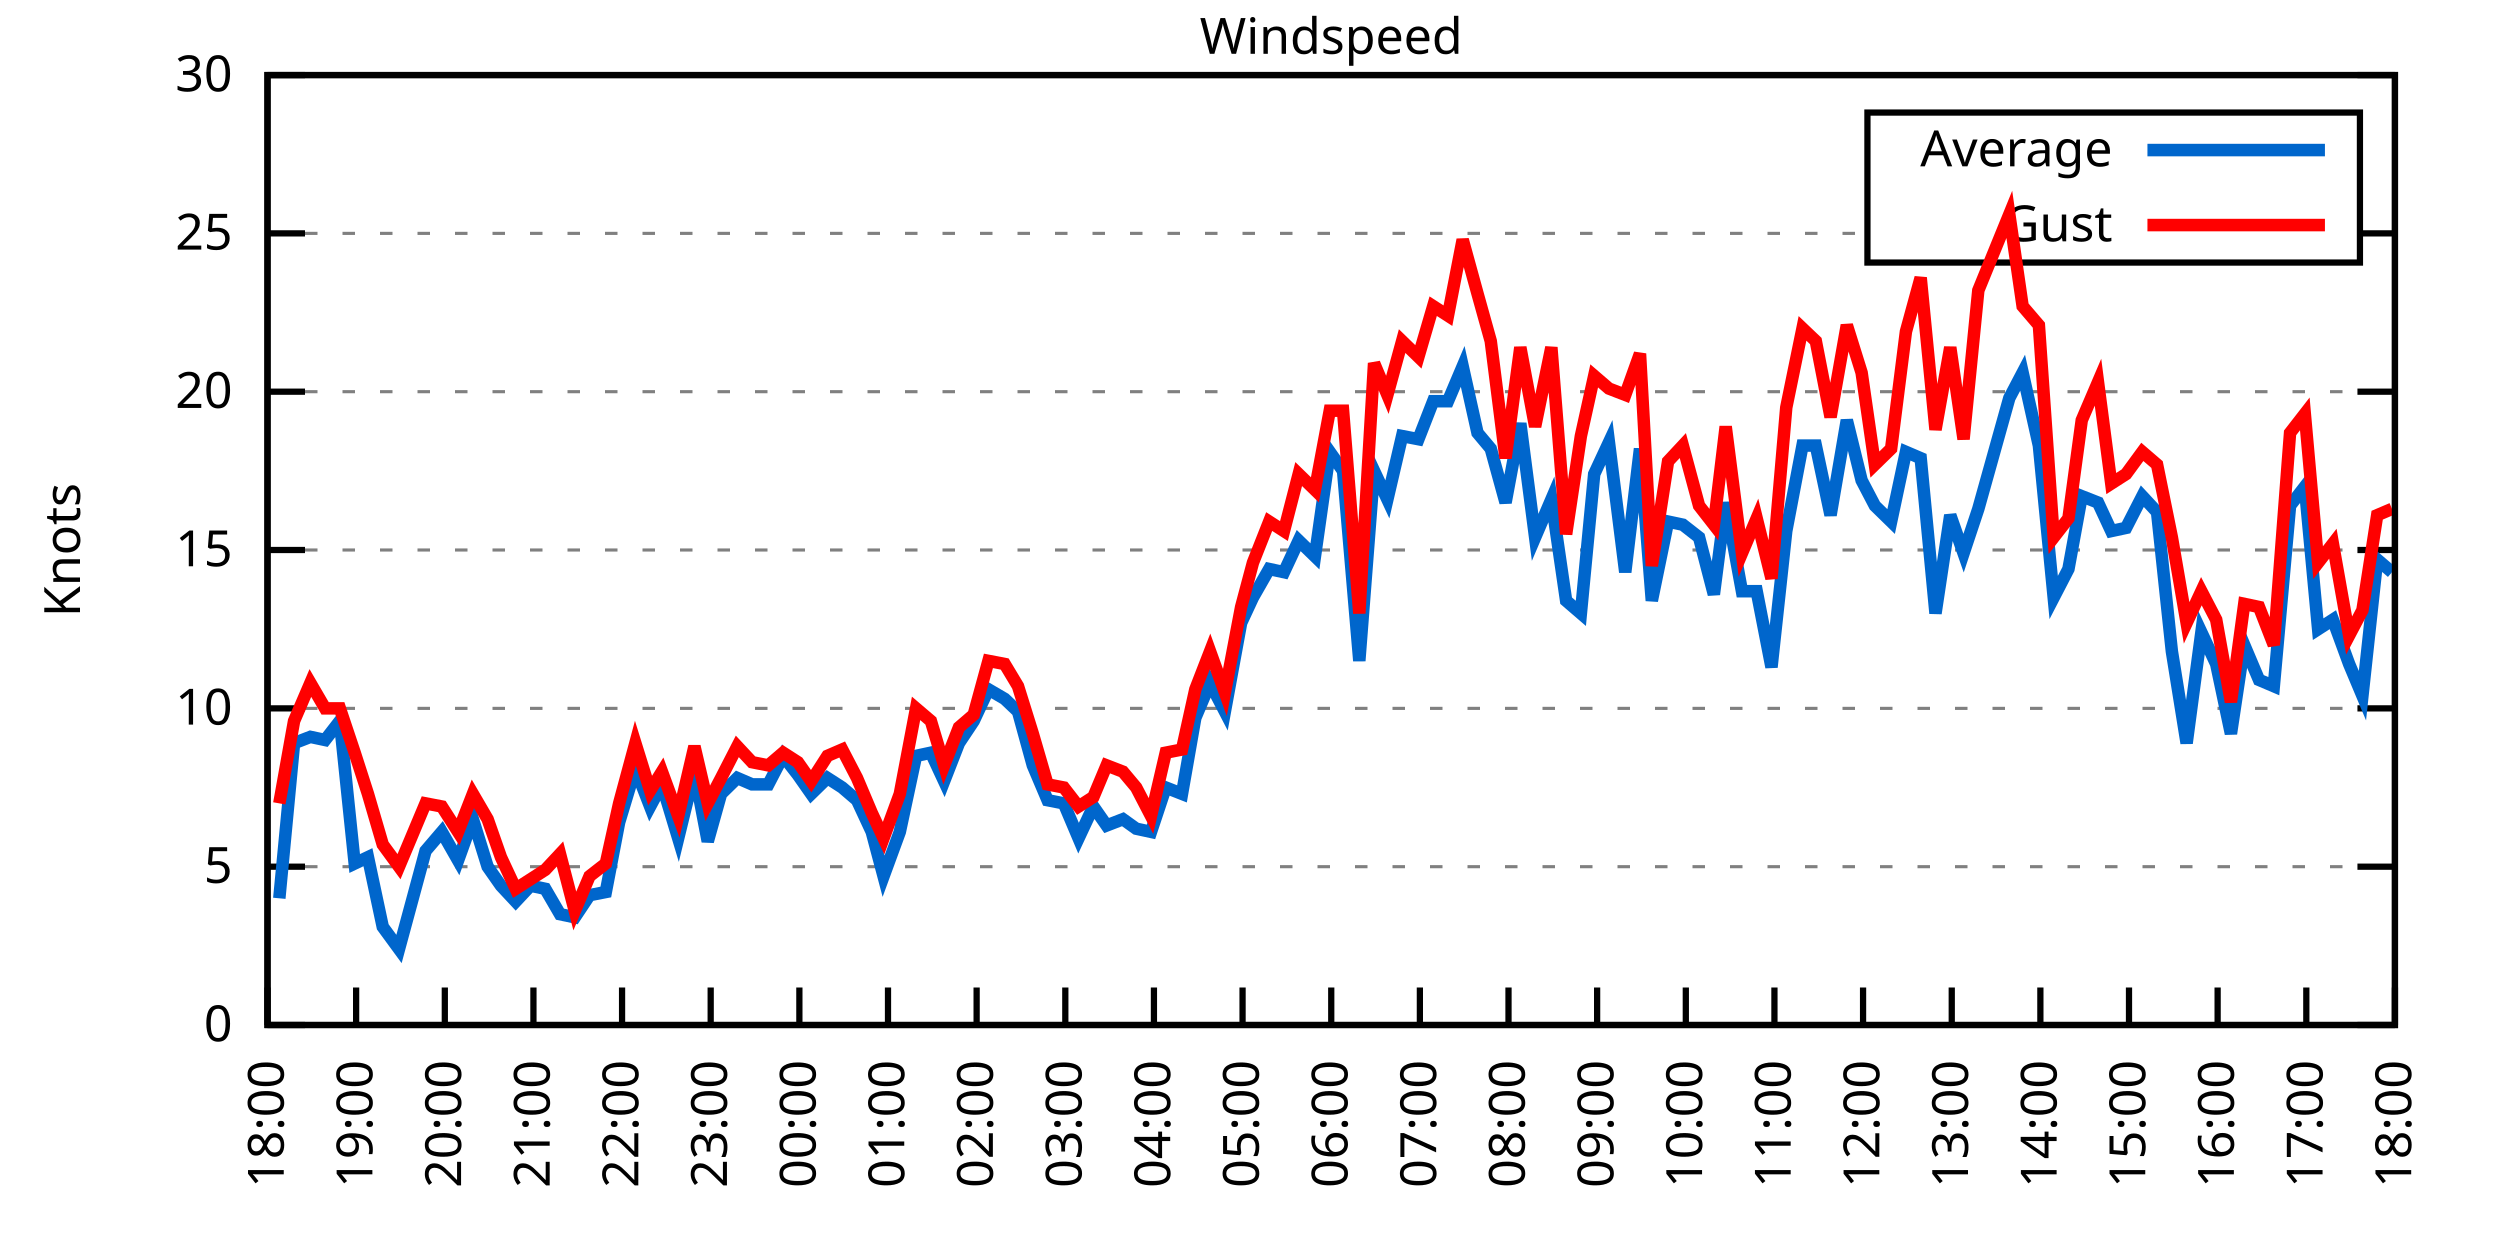
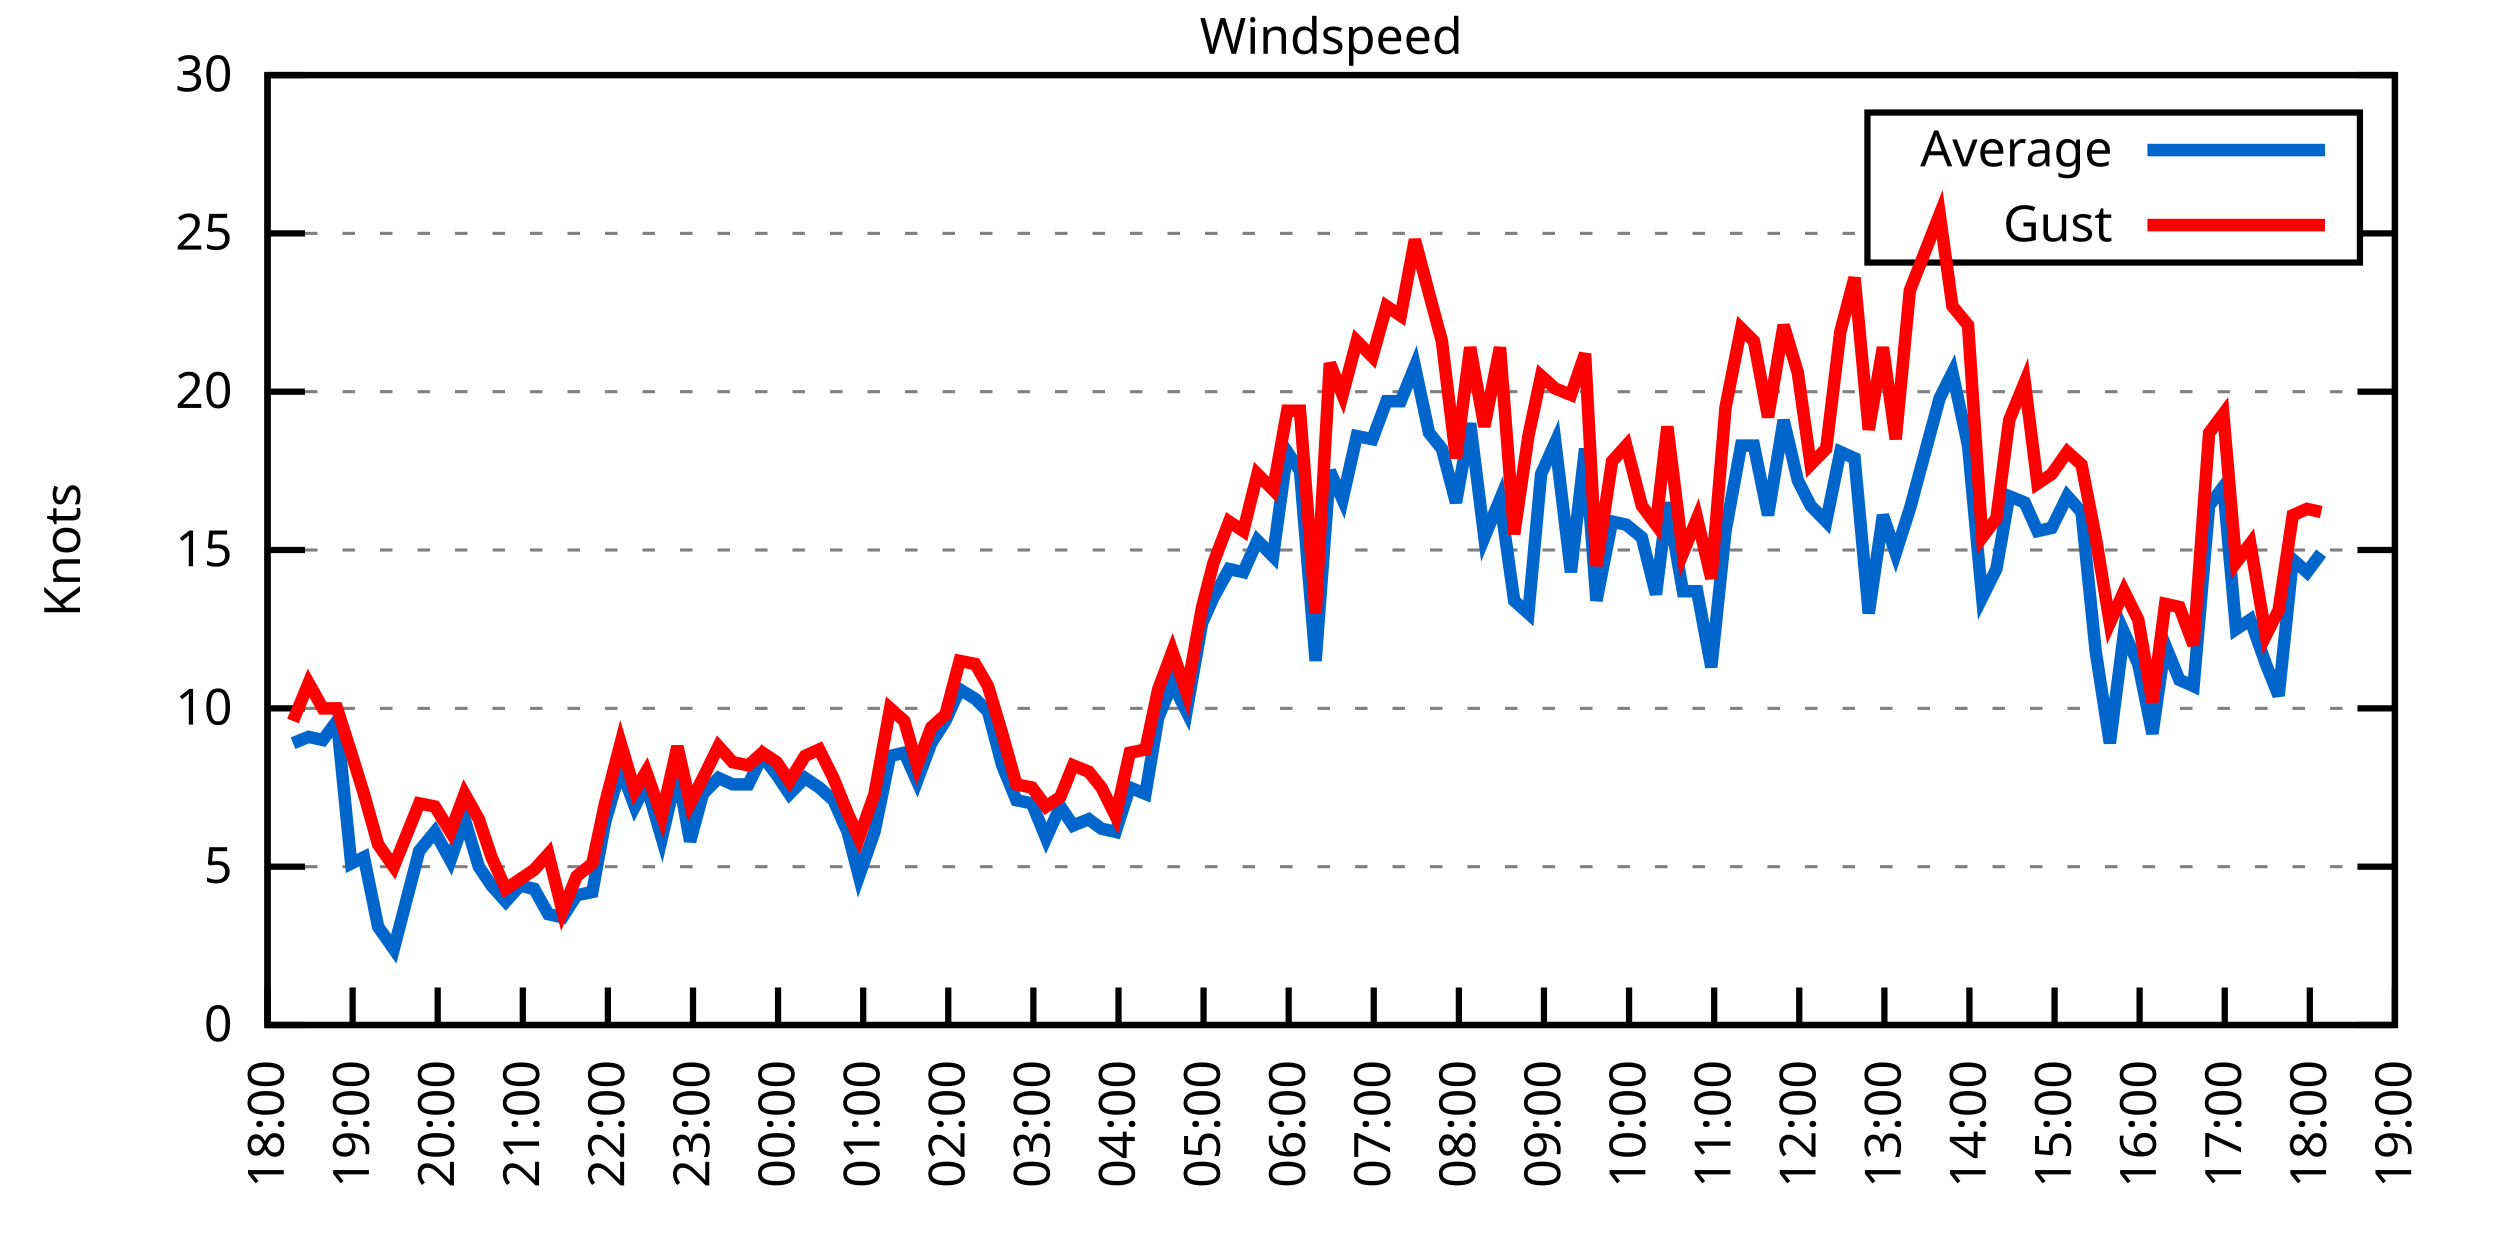
<svg xmlns="http://www.w3.org/2000/svg" xmlns:xlink="http://www.w3.org/1999/xlink" width="400" height="200" viewBox="0 0 400 200">
  <g id="gnuplot_canvas">
    <rect x="0" y="0" width="400" height="200" fill="none" />
    <defs>
      <circle id="gpDot" r="0.5" stroke-width="0.5" stroke="currentColor" />
      <path id="gpPt0" stroke-width="0.333" stroke="currentColor" d="M-1,0 h2 M0,-1 v2" />
      <path id="gpPt1" stroke-width="0.333" stroke="currentColor" d="M-1,-1 L1,1 M1,-1 L-1,1" />
      <path id="gpPt2" stroke-width="0.333" stroke="currentColor" d="M-1,0 L1,0 M0,-1 L0,1 M-1,-1 L1,1 M-1,1 L1,-1" />
      <rect id="gpPt3" stroke-width="0.333" stroke="currentColor" x="-1" y="-1" width="2" height="2" />
      <rect id="gpPt4" stroke-width="0.333" stroke="currentColor" fill="currentColor" x="-1" y="-1" width="2" height="2" />
      <circle id="gpPt5" stroke-width="0.333" stroke="currentColor" cx="0" cy="0" r="1" />
      <use xlink:href="#gpPt5" id="gpPt6" fill="currentColor" stroke="none" />
      <path id="gpPt7" stroke-width="0.333" stroke="currentColor" d="M0,-1.33 L-1.33,0.67 L1.33,0.67 z" />
      <use xlink:href="#gpPt7" id="gpPt8" fill="currentColor" stroke="none" />
      <use xlink:href="#gpPt7" id="gpPt9" stroke="currentColor" transform="rotate(180)" />
      <use xlink:href="#gpPt9" id="gpPt10" fill="currentColor" stroke="none" />
      <use xlink:href="#gpPt3" id="gpPt11" stroke="currentColor" transform="rotate(45)" />
      <use xlink:href="#gpPt11" id="gpPt12" fill="currentColor" stroke="none" />
      <path id="gpPt13" stroke-width="0.333" stroke="currentColor" d="M0,1.330 L1.265,0.411 L0.782,-1.067 L-0.782,-1.076 L-1.265,0.411 z" />
      <use xlink:href="#gpPt13" id="gpPt14" fill="currentColor" stroke="none" />
      <filter id="textbox" filterUnits="objectBoundingBox" x="0" y="0" height="1" width="1">
        <feFlood flood-color="white" flood-opacity="1" result="bgnd" />
        <feComposite in="SourceGraphic" in2="bgnd" operator="atop" />
      </filter>
      <filter id="greybox" filterUnits="objectBoundingBox" x="0" y="0" height="1" width="1">
        <feFlood flood-color="lightgrey" flood-opacity="1" result="grey" />
        <feComposite in="SourceGraphic" in2="grey" operator="atop" />
      </filter>
    </defs>
    <g fill="none" color="white" stroke="currentColor" stroke-width="1.00" stroke-linecap="butt" stroke-linejoin="miter">
</g>
    <g fill="none" color="black" stroke="currentColor" stroke-width="1.00" stroke-linecap="butt" stroke-linejoin="miter">
      <g stroke="none" shape-rendering="crispEdges">
        <polygon fill="rgb(255, 255, 255)" points="42.80,164.00 383.18,164.00 383.18,12.02 42.80,12.02 " />
      </g>
    </g>
    <g fill="none" color="black" stroke="currentColor" stroke-width="1.00" stroke-linecap="butt" stroke-linejoin="miter">
</g>
    <g fill="none" color="black" stroke="black" stroke-width="0.50" stroke-linecap="butt" stroke-linejoin="miter">
</g>
    <g fill="none" color="gray" stroke="currentColor" stroke-width="0.50" stroke-linecap="butt" stroke-linejoin="miter">
      <path stroke="gray" stroke-dasharray="2,4" class="gridline" d="M42.80,164.00 L383.19,164.00  " />
    </g>
    <g fill="none" color="gray" stroke="gray" stroke-width="1.00" stroke-linecap="butt" stroke-linejoin="miter">
</g>
    <g fill="none" color="black" stroke="currentColor" stroke-width="1.00" stroke-linecap="butt" stroke-linejoin="miter">
      <path stroke="black" d="M42.80,164.00 L48.80,164.00 M383.19,164.00 L377.19,164.00  " />
      <g transform="translate(37.20,166.60)" stroke="none" fill="black" font-family="Sans" font-size="8.00" text-anchor="end">
        <text>
          <tspan font-family="Sans"> 0</tspan>
        </text>
      </g>
    </g>
    <g fill="none" color="black" stroke="currentColor" stroke-width="1.00" stroke-linecap="butt" stroke-linejoin="miter">
</g>
    <g fill="none" color="black" stroke="black" stroke-width="0.50" stroke-linecap="butt" stroke-linejoin="miter">
</g>
    <g fill="none" color="gray" stroke="currentColor" stroke-width="0.50" stroke-linecap="butt" stroke-linejoin="miter">
      <path stroke="gray" stroke-dasharray="2,4" class="gridline" d="M42.80,138.67 L383.19,138.67  " />
    </g>
    <g fill="none" color="gray" stroke="gray" stroke-width="1.00" stroke-linecap="butt" stroke-linejoin="miter">
</g>
    <g fill="none" color="black" stroke="currentColor" stroke-width="1.00" stroke-linecap="butt" stroke-linejoin="miter">
      <path stroke="black" d="M42.80,138.67 L48.80,138.67 M383.19,138.67 L377.19,138.67  " />
      <g transform="translate(37.20,141.27)" stroke="none" fill="black" font-family="Sans" font-size="8.00" text-anchor="end">
        <text>
          <tspan font-family="Sans"> 5</tspan>
        </text>
      </g>
    </g>
    <g fill="none" color="black" stroke="currentColor" stroke-width="1.00" stroke-linecap="butt" stroke-linejoin="miter">
</g>
    <g fill="none" color="black" stroke="black" stroke-width="0.50" stroke-linecap="butt" stroke-linejoin="miter">
</g>
    <g fill="none" color="gray" stroke="currentColor" stroke-width="0.50" stroke-linecap="butt" stroke-linejoin="miter">
      <path stroke="gray" stroke-dasharray="2,4" class="gridline" d="M42.80,113.34 L383.19,113.34  " />
    </g>
    <g fill="none" color="gray" stroke="gray" stroke-width="1.00" stroke-linecap="butt" stroke-linejoin="miter">
</g>
    <g fill="none" color="black" stroke="currentColor" stroke-width="1.00" stroke-linecap="butt" stroke-linejoin="miter">
      <path stroke="black" d="M42.80,113.34 L48.80,113.34 M383.19,113.34 L377.19,113.34  " />
      <g transform="translate(37.20,115.94)" stroke="none" fill="black" font-family="Sans" font-size="8.00" text-anchor="end">
        <text>
          <tspan font-family="Sans"> 10</tspan>
        </text>
      </g>
    </g>
    <g fill="none" color="black" stroke="currentColor" stroke-width="1.00" stroke-linecap="butt" stroke-linejoin="miter">
</g>
    <g fill="none" color="black" stroke="black" stroke-width="0.50" stroke-linecap="butt" stroke-linejoin="miter">
</g>
    <g fill="none" color="gray" stroke="currentColor" stroke-width="0.50" stroke-linecap="butt" stroke-linejoin="miter">
      <path stroke="gray" stroke-dasharray="2,4" class="gridline" d="M42.80,88.00 L383.19,88.00  " />
    </g>
    <g fill="none" color="gray" stroke="gray" stroke-width="1.00" stroke-linecap="butt" stroke-linejoin="miter">
</g>
    <g fill="none" color="black" stroke="currentColor" stroke-width="1.00" stroke-linecap="butt" stroke-linejoin="miter">
      <path stroke="black" d="M42.80,88.00 L48.80,88.00 M383.19,88.00 L377.19,88.00  " />
      <g transform="translate(37.20,90.60)" stroke="none" fill="black" font-family="Sans" font-size="8.00" text-anchor="end">
        <text>
          <tspan font-family="Sans"> 15</tspan>
        </text>
      </g>
    </g>
    <g fill="none" color="black" stroke="currentColor" stroke-width="1.00" stroke-linecap="butt" stroke-linejoin="miter">
</g>
    <g fill="none" color="black" stroke="black" stroke-width="0.50" stroke-linecap="butt" stroke-linejoin="miter">
</g>
    <g fill="none" color="gray" stroke="currentColor" stroke-width="0.50" stroke-linecap="butt" stroke-linejoin="miter">
      <path stroke="gray" stroke-dasharray="2,4" class="gridline" d="M42.80,62.67 L383.19,62.67  " />
    </g>
    <g fill="none" color="gray" stroke="gray" stroke-width="1.00" stroke-linecap="butt" stroke-linejoin="miter">
</g>
    <g fill="none" color="black" stroke="currentColor" stroke-width="1.00" stroke-linecap="butt" stroke-linejoin="miter">
      <path stroke="black" d="M42.80,62.67 L48.80,62.67 M383.19,62.67 L377.19,62.67  " />
      <g transform="translate(37.20,65.27)" stroke="none" fill="black" font-family="Sans" font-size="8.00" text-anchor="end">
        <text>
          <tspan font-family="Sans"> 20</tspan>
        </text>
      </g>
    </g>
    <g fill="none" color="black" stroke="currentColor" stroke-width="1.00" stroke-linecap="butt" stroke-linejoin="miter">
</g>
    <g fill="none" color="black" stroke="black" stroke-width="0.50" stroke-linecap="butt" stroke-linejoin="miter">
</g>
    <g fill="none" color="gray" stroke="currentColor" stroke-width="0.50" stroke-linecap="butt" stroke-linejoin="miter">
      <path stroke="gray" stroke-dasharray="2,4" class="gridline" d="M42.80,37.34 L298.79,37.34 M377.59,37.34 L383.19,37.34  " />
    </g>
    <g fill="none" color="gray" stroke="gray" stroke-width="1.00" stroke-linecap="butt" stroke-linejoin="miter">
</g>
    <g fill="none" color="black" stroke="currentColor" stroke-width="1.00" stroke-linecap="butt" stroke-linejoin="miter">
      <path stroke="black" d="M42.80,37.34 L48.80,37.34 M383.19,37.34 L377.19,37.34  " />
      <g transform="translate(37.20,39.94)" stroke="none" fill="black" font-family="Sans" font-size="8.00" text-anchor="end">
        <text>
          <tspan font-family="Sans"> 25</tspan>
        </text>
      </g>
    </g>
    <g fill="none" color="black" stroke="currentColor" stroke-width="1.00" stroke-linecap="butt" stroke-linejoin="miter">
</g>
    <g fill="none" color="black" stroke="black" stroke-width="0.50" stroke-linecap="butt" stroke-linejoin="miter">
</g>
    <g fill="none" color="gray" stroke="currentColor" stroke-width="0.50" stroke-linecap="butt" stroke-linejoin="miter">
      <path stroke="gray" stroke-dasharray="2,4" class="gridline" d="M42.80,12.01 L383.19,12.01  " />
    </g>
    <g fill="none" color="gray" stroke="gray" stroke-width="1.00" stroke-linecap="butt" stroke-linejoin="miter">
</g>
    <g fill="none" color="black" stroke="currentColor" stroke-width="1.00" stroke-linecap="butt" stroke-linejoin="miter">
      <path stroke="black" d="M42.80,12.01 L48.80,12.01 M383.19,12.01 L377.19,12.01  " />
      <g transform="translate(37.20,14.61)" stroke="none" fill="black" font-family="Sans" font-size="8.00" text-anchor="end">
        <text>
          <tspan font-family="Sans"> 30</tspan>
        </text>
      </g>
    </g>
    <g fill="none" color="black" stroke="currentColor" stroke-width="1.00" stroke-linecap="butt" stroke-linejoin="miter">
      <path stroke="black" d="M42.80,164.00 L42.80,158.00  " />
      <g transform="translate(45.40,169.60) rotate(270.00)" stroke="none" fill="black" font-family="Sans" font-size="8.00" text-anchor="end">
        <text>
          <tspan font-family="Sans">18:00</tspan>
        </text>
      </g>
    </g>
    <g fill="none" color="black" stroke="currentColor" stroke-width="1.00" stroke-linecap="butt" stroke-linejoin="miter">
-       <path stroke="black" d="M56.98,164.00 L56.98,158.00  " />
-       <g transform="translate(59.58,169.60) rotate(270.00)" stroke="none" fill="black" font-family="Sans" font-size="8.00" text-anchor="end">
+       <path stroke="black" d="M56.42,164.00 L56.42,158.00  " />
+       <g transform="translate(59.02,169.60) rotate(270.00)" stroke="none" fill="black" font-family="Sans" font-size="8.00" text-anchor="end">
        <text>
          <tspan font-family="Sans">19:00</tspan>
        </text>
      </g>
    </g>
    <g fill="none" color="black" stroke="currentColor" stroke-width="1.00" stroke-linecap="butt" stroke-linejoin="miter">
-       <path stroke="black" d="M71.17,164.00 L71.17,158.00  " />
-       <g transform="translate(73.77,169.60) rotate(270.00)" stroke="none" fill="black" font-family="Sans" font-size="8.00" text-anchor="end">
+       <path stroke="black" d="M70.03,164.00 L70.03,158.00  " />
+       <g transform="translate(72.63,169.60) rotate(270.00)" stroke="none" fill="black" font-family="Sans" font-size="8.00" text-anchor="end">
        <text>
          <tspan font-family="Sans">20:00</tspan>
        </text>
      </g>
    </g>
    <g fill="none" color="black" stroke="currentColor" stroke-width="1.00" stroke-linecap="butt" stroke-linejoin="miter">
-       <path stroke="black" d="M85.35,164.00 L85.35,158.00  " />
-       <g transform="translate(87.95,169.60) rotate(270.00)" stroke="none" fill="black" font-family="Sans" font-size="8.00" text-anchor="end">
+       <path stroke="black" d="M83.65,164.00 L83.65,158.00  " />
+       <g transform="translate(86.25,169.60) rotate(270.00)" stroke="none" fill="black" font-family="Sans" font-size="8.00" text-anchor="end">
        <text>
          <tspan font-family="Sans">21:00</tspan>
        </text>
      </g>
    </g>
    <g fill="none" color="black" stroke="currentColor" stroke-width="1.00" stroke-linecap="butt" stroke-linejoin="miter">
-       <path stroke="black" d="M99.53,164.00 L99.53,158.00  " />
-       <g transform="translate(102.13,169.60) rotate(270.00)" stroke="none" fill="black" font-family="Sans" font-size="8.00" text-anchor="end">
+       <path stroke="black" d="M97.26,164.00 L97.26,158.00  " />
+       <g transform="translate(99.86,169.60) rotate(270.00)" stroke="none" fill="black" font-family="Sans" font-size="8.00" text-anchor="end">
        <text>
          <tspan font-family="Sans">22:00</tspan>
        </text>
      </g>
    </g>
    <g fill="none" color="black" stroke="currentColor" stroke-width="1.00" stroke-linecap="butt" stroke-linejoin="miter">
-       <path stroke="black" d="M113.71,164.00 L113.71,158.00  " />
-       <g transform="translate(116.31,169.60) rotate(270.00)" stroke="none" fill="black" font-family="Sans" font-size="8.00" text-anchor="end">
+       <path stroke="black" d="M110.88,164.00 L110.88,158.00  " />
+       <g transform="translate(113.48,169.60) rotate(270.00)" stroke="none" fill="black" font-family="Sans" font-size="8.00" text-anchor="end">
        <text>
          <tspan font-family="Sans">23:00</tspan>
        </text>
      </g>
    </g>
    <g fill="none" color="black" stroke="currentColor" stroke-width="1.00" stroke-linecap="butt" stroke-linejoin="miter">
-       <path stroke="black" d="M127.90,164.00 L127.90,158.00  " />
-       <g transform="translate(130.50,169.60) rotate(270.00)" stroke="none" fill="black" font-family="Sans" font-size="8.00" text-anchor="end">
+       <path stroke="black" d="M124.49,164.00 L124.49,158.00  " />
+       <g transform="translate(127.09,169.60) rotate(270.00)" stroke="none" fill="black" font-family="Sans" font-size="8.00" text-anchor="end">
        <text>
          <tspan font-family="Sans">00:00</tspan>
        </text>
      </g>
    </g>
    <g fill="none" color="black" stroke="currentColor" stroke-width="1.00" stroke-linecap="butt" stroke-linejoin="miter">
-       <path stroke="black" d="M142.08,164.00 L142.08,158.00  " />
-       <g transform="translate(144.68,169.60) rotate(270.00)" stroke="none" fill="black" font-family="Sans" font-size="8.00" text-anchor="end">
+       <path stroke="black" d="M138.11,164.00 L138.11,158.00  " />
+       <g transform="translate(140.71,169.60) rotate(270.00)" stroke="none" fill="black" font-family="Sans" font-size="8.00" text-anchor="end">
        <text>
          <tspan font-family="Sans">01:00</tspan>
        </text>
      </g>
    </g>
    <g fill="none" color="black" stroke="currentColor" stroke-width="1.00" stroke-linecap="butt" stroke-linejoin="miter">
-       <path stroke="black" d="M156.26,164.00 L156.26,158.00  " />
-       <g transform="translate(158.86,169.60) rotate(270.00)" stroke="none" fill="black" font-family="Sans" font-size="8.00" text-anchor="end">
+       <path stroke="black" d="M151.72,164.00 L151.72,158.00  " />
+       <g transform="translate(154.32,169.60) rotate(270.00)" stroke="none" fill="black" font-family="Sans" font-size="8.00" text-anchor="end">
        <text>
          <tspan font-family="Sans">02:00</tspan>
        </text>
      </g>
    </g>
    <g fill="none" color="black" stroke="currentColor" stroke-width="1.00" stroke-linecap="butt" stroke-linejoin="miter">
-       <path stroke="black" d="M170.45,164.00 L170.45,158.00  " />
-       <g transform="translate(173.05,169.60) rotate(270.00)" stroke="none" fill="black" font-family="Sans" font-size="8.00" text-anchor="end">
+       <path stroke="black" d="M165.34,164.00 L165.34,158.00  " />
+       <g transform="translate(167.94,169.60) rotate(270.00)" stroke="none" fill="black" font-family="Sans" font-size="8.00" text-anchor="end">
        <text>
          <tspan font-family="Sans">03:00</tspan>
        </text>
      </g>
    </g>
    <g fill="none" color="black" stroke="currentColor" stroke-width="1.00" stroke-linecap="butt" stroke-linejoin="miter">
-       <path stroke="black" d="M184.63,164.00 L184.63,158.00  " />
-       <g transform="translate(187.23,169.60) rotate(270.00)" stroke="none" fill="black" font-family="Sans" font-size="8.00" text-anchor="end">
+       <path stroke="black" d="M178.96,164.00 L178.96,158.00  " />
+       <g transform="translate(181.56,169.60) rotate(270.00)" stroke="none" fill="black" font-family="Sans" font-size="8.00" text-anchor="end">
        <text>
          <tspan font-family="Sans">04:00</tspan>
        </text>
      </g>
    </g>
    <g fill="none" color="black" stroke="currentColor" stroke-width="1.00" stroke-linecap="butt" stroke-linejoin="miter">
-       <path stroke="black" d="M198.81,164.00 L198.81,158.00  " />
-       <g transform="translate(201.41,169.60) rotate(270.00)" stroke="none" fill="black" font-family="Sans" font-size="8.00" text-anchor="end">
+       <path stroke="black" d="M192.57,164.00 L192.57,158.00  " />
+       <g transform="translate(195.17,169.60) rotate(270.00)" stroke="none" fill="black" font-family="Sans" font-size="8.00" text-anchor="end">
        <text>
          <tspan font-family="Sans">05:00</tspan>
        </text>
      </g>
    </g>
    <g fill="none" color="black" stroke="currentColor" stroke-width="1.00" stroke-linecap="butt" stroke-linejoin="miter">
-       <path stroke="black" d="M213.00,164.00 L213.00,158.00  " />
-       <g transform="translate(215.60,169.60) rotate(270.00)" stroke="none" fill="black" font-family="Sans" font-size="8.00" text-anchor="end">
+       <path stroke="black" d="M206.19,164.00 L206.19,158.00  " />
+       <g transform="translate(208.79,169.60) rotate(270.00)" stroke="none" fill="black" font-family="Sans" font-size="8.00" text-anchor="end">
        <text>
          <tspan font-family="Sans">06:00</tspan>
        </text>
      </g>
    </g>
    <g fill="none" color="black" stroke="currentColor" stroke-width="1.00" stroke-linecap="butt" stroke-linejoin="miter">
-       <path stroke="black" d="M227.18,164.00 L227.18,158.00  " />
-       <g transform="translate(229.78,169.60) rotate(270.00)" stroke="none" fill="black" font-family="Sans" font-size="8.00" text-anchor="end">
+       <path stroke="black" d="M219.80,164.00 L219.80,158.00  " />
+       <g transform="translate(222.40,169.60) rotate(270.00)" stroke="none" fill="black" font-family="Sans" font-size="8.00" text-anchor="end">
        <text>
          <tspan font-family="Sans">07:00</tspan>
        </text>
      </g>
    </g>
    <g fill="none" color="black" stroke="currentColor" stroke-width="1.00" stroke-linecap="butt" stroke-linejoin="miter">
-       <path stroke="black" d="M241.36,164.00 L241.36,158.00  " />
-       <g transform="translate(243.96,169.60) rotate(270.00)" stroke="none" fill="black" font-family="Sans" font-size="8.00" text-anchor="end">
+       <path stroke="black" d="M233.42,164.00 L233.42,158.00  " />
+       <g transform="translate(236.02,169.60) rotate(270.00)" stroke="none" fill="black" font-family="Sans" font-size="8.00" text-anchor="end">
        <text>
          <tspan font-family="Sans">08:00</tspan>
        </text>
      </g>
    </g>
    <g fill="none" color="black" stroke="currentColor" stroke-width="1.00" stroke-linecap="butt" stroke-linejoin="miter">
-       <path stroke="black" d="M255.54,164.00 L255.54,158.00  " />
-       <g transform="translate(258.14,169.60) rotate(270.00)" stroke="none" fill="black" font-family="Sans" font-size="8.00" text-anchor="end">
+       <path stroke="black" d="M247.03,164.00 L247.03,158.00  " />
+       <g transform="translate(249.63,169.60) rotate(270.00)" stroke="none" fill="black" font-family="Sans" font-size="8.00" text-anchor="end">
        <text>
          <tspan font-family="Sans">09:00</tspan>
        </text>
      </g>
    </g>
    <g fill="none" color="black" stroke="currentColor" stroke-width="1.00" stroke-linecap="butt" stroke-linejoin="miter">
-       <path stroke="black" d="M269.73,164.00 L269.73,158.00  " />
-       <g transform="translate(272.33,169.60) rotate(270.00)" stroke="none" fill="black" font-family="Sans" font-size="8.00" text-anchor="end">
+       <path stroke="black" d="M260.65,164.00 L260.65,158.00  " />
+       <g transform="translate(263.25,169.60) rotate(270.00)" stroke="none" fill="black" font-family="Sans" font-size="8.00" text-anchor="end">
        <text>
          <tspan font-family="Sans">10:00</tspan>
        </text>
      </g>
    </g>
    <g fill="none" color="black" stroke="currentColor" stroke-width="1.00" stroke-linecap="butt" stroke-linejoin="miter">
-       <path stroke="black" d="M283.91,164.00 L283.91,158.00  " />
-       <g transform="translate(286.51,169.60) rotate(270.00)" stroke="none" fill="black" font-family="Sans" font-size="8.00" text-anchor="end">
+       <path stroke="black" d="M274.27,164.00 L274.27,158.00  " />
+       <g transform="translate(276.87,169.60) rotate(270.00)" stroke="none" fill="black" font-family="Sans" font-size="8.00" text-anchor="end">
        <text>
          <tspan font-family="Sans">11:00</tspan>
        </text>
      </g>
    </g>
    <g fill="none" color="black" stroke="currentColor" stroke-width="1.00" stroke-linecap="butt" stroke-linejoin="miter">
-       <path stroke="black" d="M298.09,164.00 L298.09,158.00  " />
-       <g transform="translate(300.69,169.60) rotate(270.00)" stroke="none" fill="black" font-family="Sans" font-size="8.00" text-anchor="end">
+       <path stroke="black" d="M287.88,164.00 L287.88,158.00  " />
+       <g transform="translate(290.48,169.60) rotate(270.00)" stroke="none" fill="black" font-family="Sans" font-size="8.00" text-anchor="end">
        <text>
          <tspan font-family="Sans">12:00</tspan>
        </text>
      </g>
    </g>
    <g fill="none" color="black" stroke="currentColor" stroke-width="1.00" stroke-linecap="butt" stroke-linejoin="miter">
-       <path stroke="black" d="M312.28,164.00 L312.28,158.00  " />
-       <g transform="translate(314.88,169.60) rotate(270.00)" stroke="none" fill="black" font-family="Sans" font-size="8.00" text-anchor="end">
+       <path stroke="black" d="M301.50,164.00 L301.50,158.00  " />
+       <g transform="translate(304.10,169.60) rotate(270.00)" stroke="none" fill="black" font-family="Sans" font-size="8.00" text-anchor="end">
        <text>
          <tspan font-family="Sans">13:00</tspan>
        </text>
      </g>
    </g>
    <g fill="none" color="black" stroke="currentColor" stroke-width="1.00" stroke-linecap="butt" stroke-linejoin="miter">
-       <path stroke="black" d="M326.46,164.00 L326.46,158.00  " />
-       <g transform="translate(329.06,169.60) rotate(270.00)" stroke="none" fill="black" font-family="Sans" font-size="8.00" text-anchor="end">
+       <path stroke="black" d="M315.11,164.00 L315.11,158.00  " />
+       <g transform="translate(317.71,169.60) rotate(270.00)" stroke="none" fill="black" font-family="Sans" font-size="8.00" text-anchor="end">
        <text>
          <tspan font-family="Sans">14:00</tspan>
        </text>
      </g>
    </g>
    <g fill="none" color="black" stroke="currentColor" stroke-width="1.00" stroke-linecap="butt" stroke-linejoin="miter">
-       <path stroke="black" d="M340.64,164.00 L340.64,158.00  " />
-       <g transform="translate(343.24,169.60) rotate(270.00)" stroke="none" fill="black" font-family="Sans" font-size="8.00" text-anchor="end">
+       <path stroke="black" d="M328.73,164.00 L328.73,158.00  " />
+       <g transform="translate(331.33,169.60) rotate(270.00)" stroke="none" fill="black" font-family="Sans" font-size="8.00" text-anchor="end">
        <text>
          <tspan font-family="Sans">15:00</tspan>
        </text>
      </g>
    </g>
    <g fill="none" color="black" stroke="currentColor" stroke-width="1.00" stroke-linecap="butt" stroke-linejoin="miter">
-       <path stroke="black" d="M354.82,164.00 L354.82,158.00  " />
-       <g transform="translate(357.42,169.60) rotate(270.00)" stroke="none" fill="black" font-family="Sans" font-size="8.00" text-anchor="end">
+       <path stroke="black" d="M342.34,164.00 L342.34,158.00  " />
+       <g transform="translate(344.94,169.60) rotate(270.00)" stroke="none" fill="black" font-family="Sans" font-size="8.00" text-anchor="end">
        <text>
          <tspan font-family="Sans">16:00</tspan>
        </text>
      </g>
    </g>
    <g fill="none" color="black" stroke="currentColor" stroke-width="1.00" stroke-linecap="butt" stroke-linejoin="miter">
-       <path stroke="black" d="M369.01,164.00 L369.01,158.00  " />
-       <g transform="translate(371.61,169.60) rotate(270.00)" stroke="none" fill="black" font-family="Sans" font-size="8.00" text-anchor="end">
+       <path stroke="black" d="M355.96,164.00 L355.96,158.00  " />
+       <g transform="translate(358.56,169.60) rotate(270.00)" stroke="none" fill="black" font-family="Sans" font-size="8.00" text-anchor="end">
        <text>
          <tspan font-family="Sans">17:00</tspan>
+         </text>
+       </g>
+     </g>
+     <g fill="none" color="black" stroke="currentColor" stroke-width="1.00" stroke-linecap="butt" stroke-linejoin="miter">
+       <path stroke="black" d="M369.57,164.00 L369.57,158.00  " />
+       <g transform="translate(372.17,169.60) rotate(270.00)" stroke="none" fill="black" font-family="Sans" font-size="8.00" text-anchor="end">
+         <text>
+           <tspan font-family="Sans">18:00</tspan>
        </text>
      </g>
    </g>
    <g fill="none" color="black" stroke="currentColor" stroke-width="1.00" stroke-linecap="butt" stroke-linejoin="miter">
      <path stroke="black" d="M383.19,164.00 L383.19,158.00  " />
      <g transform="translate(385.79,169.60) rotate(270.00)" stroke="none" fill="black" font-family="Sans" font-size="8.00" text-anchor="end">
        <text>
-           <tspan font-family="Sans">18:00</tspan>
+           <tspan font-family="Sans">19:00</tspan>
        </text>
      </g>
    </g>
    <g fill="none" color="black" stroke="currentColor" stroke-width="1.00" stroke-linecap="butt" stroke-linejoin="miter">
</g>
    <g fill="none" color="black" stroke="currentColor" stroke-width="1.00" stroke-linecap="butt" stroke-linejoin="miter">
      <path stroke="black" d="M42.80,12.01 L42.80,164.00 L383.19,164.00 L383.19,12.01 L42.80,12.01 Z  " />
    </g>
    <g fill="none" color="black" stroke="currentColor" stroke-width="1.00" stroke-linecap="butt" stroke-linejoin="miter">
</g>
    <g fill="none" color="black" stroke="currentColor" stroke-width="1.00" stroke-linecap="butt" stroke-linejoin="miter">
      <path stroke="black" d="M298.79,42.01 L298.79,18.01 L377.59,18.01 L377.59,42.01 L298.79,42.01 Z  " />
    </g>
    <g id="Windspeed_plot_1">
      <g fill="none" color="white" stroke="black" stroke-width="2.00" stroke-linecap="butt" stroke-linejoin="miter">
</g>
      <g fill="none" color="black" stroke="currentColor" stroke-width="2.00" stroke-linecap="butt" stroke-linejoin="miter">
        <g transform="translate(337.99,26.61)" stroke="none" fill="black" font-family="Sans" font-size="8.00" text-anchor="end">
          <text>
            <tspan font-family="Sans">Average</tspan>
          </text>
        </g>
      </g>
      <g fill="none" color="black" stroke="currentColor" stroke-width="2.00" stroke-linecap="butt" stroke-linejoin="miter">
-         <path stroke="rgb(  0, 102, 204)" d="M343.59,24.01 L371.99,24.01 M44.69,143.73 L47.05,118.91 L49.66,117.90 L52.02,118.40 L54.38,115.36 L56.75,138.16   L58.87,137.15 L61.24,148.29 L63.84,151.84 L68.09,136.14 L70.69,133.10 L73.29,137.66 L75.66,131.07 L78.02,138.67   L80.15,141.71 L82.51,144.24 L84.88,141.71 L87.24,142.21 L89.60,146.27 L91.97,146.77 L94.33,143.23 L96.93,142.72   L99.06,131.58 L101.66,122.96 L104.02,129.04 L105.91,125.50 L108.51,134.11 L111.11,123.47 L113.24,134.62 L115.37,127.02   L117.97,124.48 L120.33,125.50 L122.93,125.50 L125.30,120.94 L127.66,123.98 L129.79,127.02 L132.39,124.48 L134.75,126.00   L137.12,128.03 L139.48,133.10 L141.37,140.19 L143.97,133.10 L146.57,120.94 L148.94,120.43 L151.06,124.99 L153.43,118.91   L155.79,115.36 L158.15,110.30 L160.75,111.82 L162.88,113.84 L165.25,122.46 L167.61,128.03 L170.21,128.54 L172.57,134.11   L174.94,129.04 L177.06,132.08 L179.67,131.07 L181.79,132.59 L184.16,133.10 L186.52,126.00 L189.12,127.02 L191.25,114.86   L193.61,109.28 L195.98,113.84 L198.58,99.66 L200.47,95.60 L203.07,91.04 L205.43,91.55 L207.79,86.49 L210.39,89.02   L212.76,72.30 L214.89,75.34 L217.49,105.74 L219.85,75.34 L221.98,79.90 L224.34,69.77 L226.94,70.27 L229.31,64.19   L231.67,64.19 L234.03,58.62 L236.40,69.26 L238.52,71.79 L240.89,80.41 L243.25,67.74 L245.62,85.98 L248.22,79.90   L250.58,96.11 L252.94,98.14 L255.07,75.85 L257.43,70.78 L260.04,91.55 L262.40,71.79 L264.29,96.11 L266.89,83.45   L269.25,83.95 L271.85,85.98 L274.22,95.10 L276.11,80.41 L278.71,94.59 L281.07,94.59 L283.44,106.75 L285.80,84.97   L288.40,71.29 L290.53,71.29 L292.89,82.43 L295.49,67.23 L297.86,76.86 L299.98,80.91 L302.58,83.45 L304.95,72.30   L307.31,73.31 L309.68,98.14 L312.04,82.43 L314.17,88.51 L316.53,81.42 L321.49,63.69 L323.62,59.63 L326.22,71.29   L328.59,95.60 L330.95,91.04 L333.08,79.39 L335.68,80.41 L337.80,84.97 L340.17,84.46 L342.77,79.39 L345.13,81.93   L347.50,104.22 L349.86,118.91 L352.22,101.18 L354.59,106.24 L356.95,117.39 L359.08,103.20 L361.44,108.78 L363.81,109.79   L366.41,80.91 L368.77,77.87 L370.90,100.67 L373.26,99.15 L375.86,106.24 L377.99,111.31 L380.35,89.52 L382.72,91.55    " />
+         <path stroke="rgb(  0, 102, 204)" d="M343.59,24.01 L371.99,24.01 M46.88,118.91 L49.38,117.90 L51.65,118.40 L53.92,115.36 L56.19,138.16 L58.23,137.15   L60.50,148.29 L63.00,151.84 L67.08,136.14 L69.58,133.10 L72.07,137.66 L74.34,131.07 L76.61,138.67 L78.65,141.71   L80.92,144.24 L83.19,141.71 L85.46,142.21 L87.73,146.27 L90.00,146.77 L92.27,143.23 L94.77,142.72 L96.81,131.58   L99.30,122.96 L101.57,129.04 L103.39,125.50 L105.89,134.11 L108.38,123.47 L110.42,134.62 L112.47,127.02 L114.96,124.48   L117.23,125.50 L119.73,125.50 L122.00,120.94 L124.27,123.98 L126.31,127.02 L128.81,124.48 L131.07,126.00 L133.34,128.03   L135.61,133.10 L137.43,140.19 L139.92,133.10 L142.42,120.94 L144.69,120.43 L146.73,124.99 L149.00,118.91 L151.27,115.36   L153.54,110.30 L156.04,111.82 L158.08,113.84 L160.35,122.46 L162.62,128.03 L165.11,128.54 L167.38,134.11 L169.65,129.04   L171.69,132.08 L174.19,131.07 L176.23,132.59 L178.50,133.10 L180.77,126.00 L183.27,127.02 L185.31,114.86 L187.58,109.28   L189.85,113.84 L192.34,99.66 L194.16,95.60 L196.66,91.04 L198.93,91.55 L201.19,86.49 L203.69,89.02 L205.96,72.30   L208.00,75.34 L210.50,105.74 L212.77,75.34 L214.81,79.90 L217.08,69.77 L219.58,70.27 L221.85,64.19 L224.11,64.19   L226.38,58.62 L228.65,69.26 L230.70,71.79 L232.96,80.41 L235.23,67.74 L237.50,85.98 L240.00,79.90 L242.27,96.11   L244.54,98.14 L246.58,75.85 L248.85,70.78 L251.35,91.55 L253.61,71.79 L255.43,96.11 L257.93,83.45 L260.20,83.95   L262.69,85.98 L264.96,95.10 L266.78,80.41 L269.27,94.59 L271.54,94.59 L273.81,106.75 L276.08,84.97 L278.58,71.29   L280.62,71.29 L282.89,82.43 L285.38,67.23 L287.65,76.86 L289.70,80.91 L292.19,83.45 L294.46,72.30 L296.73,73.31   L299.00,98.14 L301.27,82.43 L303.31,88.51 L305.58,81.42 L310.35,63.69 L312.39,59.63 L314.89,71.29 L317.15,95.60   L319.42,91.04 L321.47,79.39 L323.96,80.41 L326.00,84.97 L328.27,84.46 L330.77,79.39 L333.04,81.93 L335.31,104.22   L337.58,118.91 L339.85,101.18 L342.12,106.24 L344.39,117.39 L346.43,103.20 L348.70,108.78 L350.97,109.79 L353.46,80.91   L355.73,77.87 L357.77,100.67 L360.04,99.15 L362.54,106.24 L364.58,111.31 L366.85,89.52 L369.12,91.55 L371.39,88.51    " />
      </g>
    </g>
    <g id="Windspeed_plot_2">
      <g fill="none" color="black" stroke="currentColor" stroke-width="2.00" stroke-linecap="butt" stroke-linejoin="miter">
        <g transform="translate(337.99,38.61)" stroke="none" fill="black" font-family="Sans" font-size="8.00" text-anchor="end">
          <text>
            <tspan font-family="Sans">Gust</tspan>
          </text>
        </g>
      </g>
      <g fill="none" color="black" stroke="currentColor" stroke-width="2.00" stroke-linecap="butt" stroke-linejoin="miter">
-         <path stroke="rgb(255,   0,   0)" d="M343.59,36.01 L371.99,36.01 M44.69,128.54 L47.05,115.36 L49.66,109.28 L52.02,113.34 L54.38,113.34 L56.75,120.43   L58.87,127.02 L61.24,135.12 L63.84,138.67 L68.09,128.54 L70.69,129.04 L73.29,133.10 L75.66,127.02 L78.02,131.07   L80.15,137.15 L82.51,142.21 L84.88,140.69 L87.24,139.17 L89.60,136.64 L91.97,145.76 L94.33,140.19 L96.93,138.16   L99.06,128.54 L101.66,118.91 L104.02,126.51 L105.91,123.47 L108.51,130.56 L111.11,119.42 L113.24,128.54 L115.37,124.48   L117.97,119.42 L120.33,121.95 L122.93,122.46 L125.30,120.43 L127.66,121.95 L129.79,124.99 L132.39,120.94 L134.75,119.92   L137.12,124.48 L139.48,130.06 L141.37,134.11 L143.97,127.02 L146.57,113.34 L148.94,115.36 L151.06,122.46 L153.43,116.38   L155.79,114.35 L158.15,105.74 L160.75,106.24 L162.88,109.79 L165.25,117.39 L167.61,125.50 L170.21,126.00 L172.57,129.04   L174.94,127.52 L177.06,122.46 L179.67,123.47 L181.79,126.00 L184.16,130.56 L186.52,120.43 L189.12,119.92 L191.25,110.30   L193.61,104.22 L195.98,110.80 L198.58,97.12 L200.47,90.03 L203.07,83.45 L205.43,84.97 L207.79,75.85 L210.39,78.38   L212.76,65.71 L214.89,65.71 L217.49,98.14 L219.85,58.11 L221.98,63.18 L224.34,54.57 L226.94,57.10 L229.31,48.99   L231.67,50.51 L234.03,38.35 L236.40,46.97 L238.52,54.57 L240.89,73.31 L243.25,55.58 L245.62,68.25 L248.22,55.58   L250.58,85.47 L252.94,69.77 L255.07,60.14 L257.43,62.17 L260.04,63.18 L262.40,56.59 L264.29,90.54 L266.89,73.82   L269.25,71.29 L271.85,80.91 L274.22,83.95 L276.11,68.25 L278.71,88.51 L281.07,82.94 L283.44,92.56 L285.80,65.21   L288.40,52.54 L290.53,54.57 L292.89,66.73 L295.49,52.03 L297.86,59.63 L299.98,74.33 L302.58,71.79 L304.95,53.05   L307.31,44.43 L309.68,68.75 L312.04,55.58 L314.17,70.27 L316.53,46.46 L321.49,34.30 L323.62,48.99 L326.22,52.03   L328.59,85.98 L330.95,82.94 L333.08,67.23 L335.68,61.15 L337.80,77.37 L340.17,75.85 L342.77,72.30 L345.13,74.33   L347.50,85.98 L349.86,99.66 L352.22,94.59 L354.59,99.15 L356.95,112.32 L359.08,96.62 L361.44,97.12 L363.81,103.20   L366.41,69.26 L368.77,66.22 L370.90,90.03 L373.26,86.99 L375.86,101.68 L377.99,97.63 L380.35,82.43 L382.72,81.42    " />
+         <path stroke="rgb(255,   0,   0)" d="M343.59,36.01 L371.99,36.01 M46.88,115.36 L49.38,109.28 L51.65,113.34 L53.92,113.34 L56.19,120.43 L58.23,127.02   L60.50,135.12 L63.00,138.67 L67.08,128.54 L69.58,129.04 L72.07,133.10 L74.34,127.02 L76.61,131.07 L78.65,137.15   L80.92,142.21 L83.19,140.69 L85.46,139.17 L87.73,136.64 L90.00,145.76 L92.27,140.19 L94.77,138.16 L96.81,128.54   L99.30,118.91 L101.57,126.51 L103.39,123.47 L105.89,130.56 L108.38,119.42 L110.42,128.54 L112.47,124.48 L114.96,119.42   L117.23,121.95 L119.73,122.46 L122.00,120.43 L124.27,121.95 L126.31,124.99 L128.81,120.94 L131.07,119.92 L133.34,124.48   L135.61,130.06 L137.43,134.11 L139.92,127.02 L142.42,113.34 L144.69,115.36 L146.73,122.46 L149.00,116.38 L151.27,114.35   L153.54,105.74 L156.04,106.24 L158.08,109.79 L160.35,117.39 L162.62,125.50 L165.11,126.00 L167.38,129.04 L169.65,127.52   L171.69,122.46 L174.19,123.47 L176.23,126.00 L178.50,130.56 L180.77,120.43 L183.27,119.92 L185.31,110.30 L187.58,104.22   L189.85,110.80 L192.34,97.12 L194.16,90.03 L196.66,83.45 L198.93,84.97 L201.19,75.85 L203.69,78.38 L205.96,65.71   L208.00,65.71 L210.50,98.14 L212.77,58.11 L214.81,63.18 L217.08,54.57 L219.58,57.10 L221.85,48.99 L224.11,50.51   L226.38,38.35 L228.65,46.97 L230.70,54.57 L232.96,73.31 L235.23,55.58 L237.50,68.25 L240.00,55.58 L242.27,85.47   L244.54,69.77 L246.58,60.14 L248.85,62.17 L251.35,63.18 L253.61,56.59 L255.43,90.54 L257.93,73.82 L260.20,71.29   L262.69,80.91 L264.96,83.95 L266.78,68.25 L269.27,88.51 L271.54,82.94 L273.81,92.56 L276.08,65.21 L278.58,52.54   L280.62,54.57 L282.89,66.73 L285.38,52.03 L287.65,59.63 L289.70,74.33 L292.19,71.79 L294.46,53.05 L296.73,44.43   L299.00,68.75 L301.27,55.58 L303.31,70.27 L305.58,46.46 L310.35,34.30 L312.39,48.99 L314.89,52.03 L317.15,85.98   L319.42,82.94 L321.47,67.23 L323.96,61.15 L326.00,77.37 L328.27,75.85 L330.77,72.30 L333.04,74.33 L335.31,85.98   L337.58,99.66 L339.85,94.59 L342.12,99.15 L344.39,112.32 L346.43,96.62 L348.70,97.12 L350.97,103.20 L353.46,69.26   L355.73,66.22 L357.77,90.03 L360.04,86.99 L362.54,101.68 L364.58,97.63 L366.85,82.43 L369.12,81.42 L371.39,81.93    " />
      </g>
    </g>
    <g fill="none" color="black" stroke="currentColor" stroke-width="2.00" stroke-linecap="butt" stroke-linejoin="miter">
</g>
    <g fill="none" color="black" stroke="black" stroke-width="1.00" stroke-linecap="butt" stroke-linejoin="miter">
</g>
    <g fill="none" color="black" stroke="currentColor" stroke-width="1.00" stroke-linecap="butt" stroke-linejoin="miter">
      <path stroke="black" d="M42.80,12.01 L42.80,164.00 L383.19,164.00 L383.19,12.01 L42.80,12.01 Z  " />
      <g transform="translate(12.80,88.01) rotate(270.00)" stroke="none" fill="black" font-family="Sans" font-size="8.00" text-anchor="middle">
        <text>
          <tspan font-family="Sans">Knots</tspan>
        </text>
      </g>
    </g>
    <g fill="none" color="black" stroke="currentColor" stroke-width="1.00" stroke-linecap="butt" stroke-linejoin="miter">
</g>
    <g fill="none" color="black" stroke="currentColor" stroke-width="1.00" stroke-linecap="butt" stroke-linejoin="miter">
      <g transform="translate(212.99,8.61)" stroke="none" fill="black" font-family="Sans" font-size="8.00" text-anchor="middle">
        <text>
          <tspan font-family="Sans">Windspeed</tspan>
        </text>
      </g>
    </g>
    <g fill="none" color="black" stroke="currentColor" stroke-width="1.00" stroke-linecap="butt" stroke-linejoin="miter">
</g>
  </g>
</svg>
